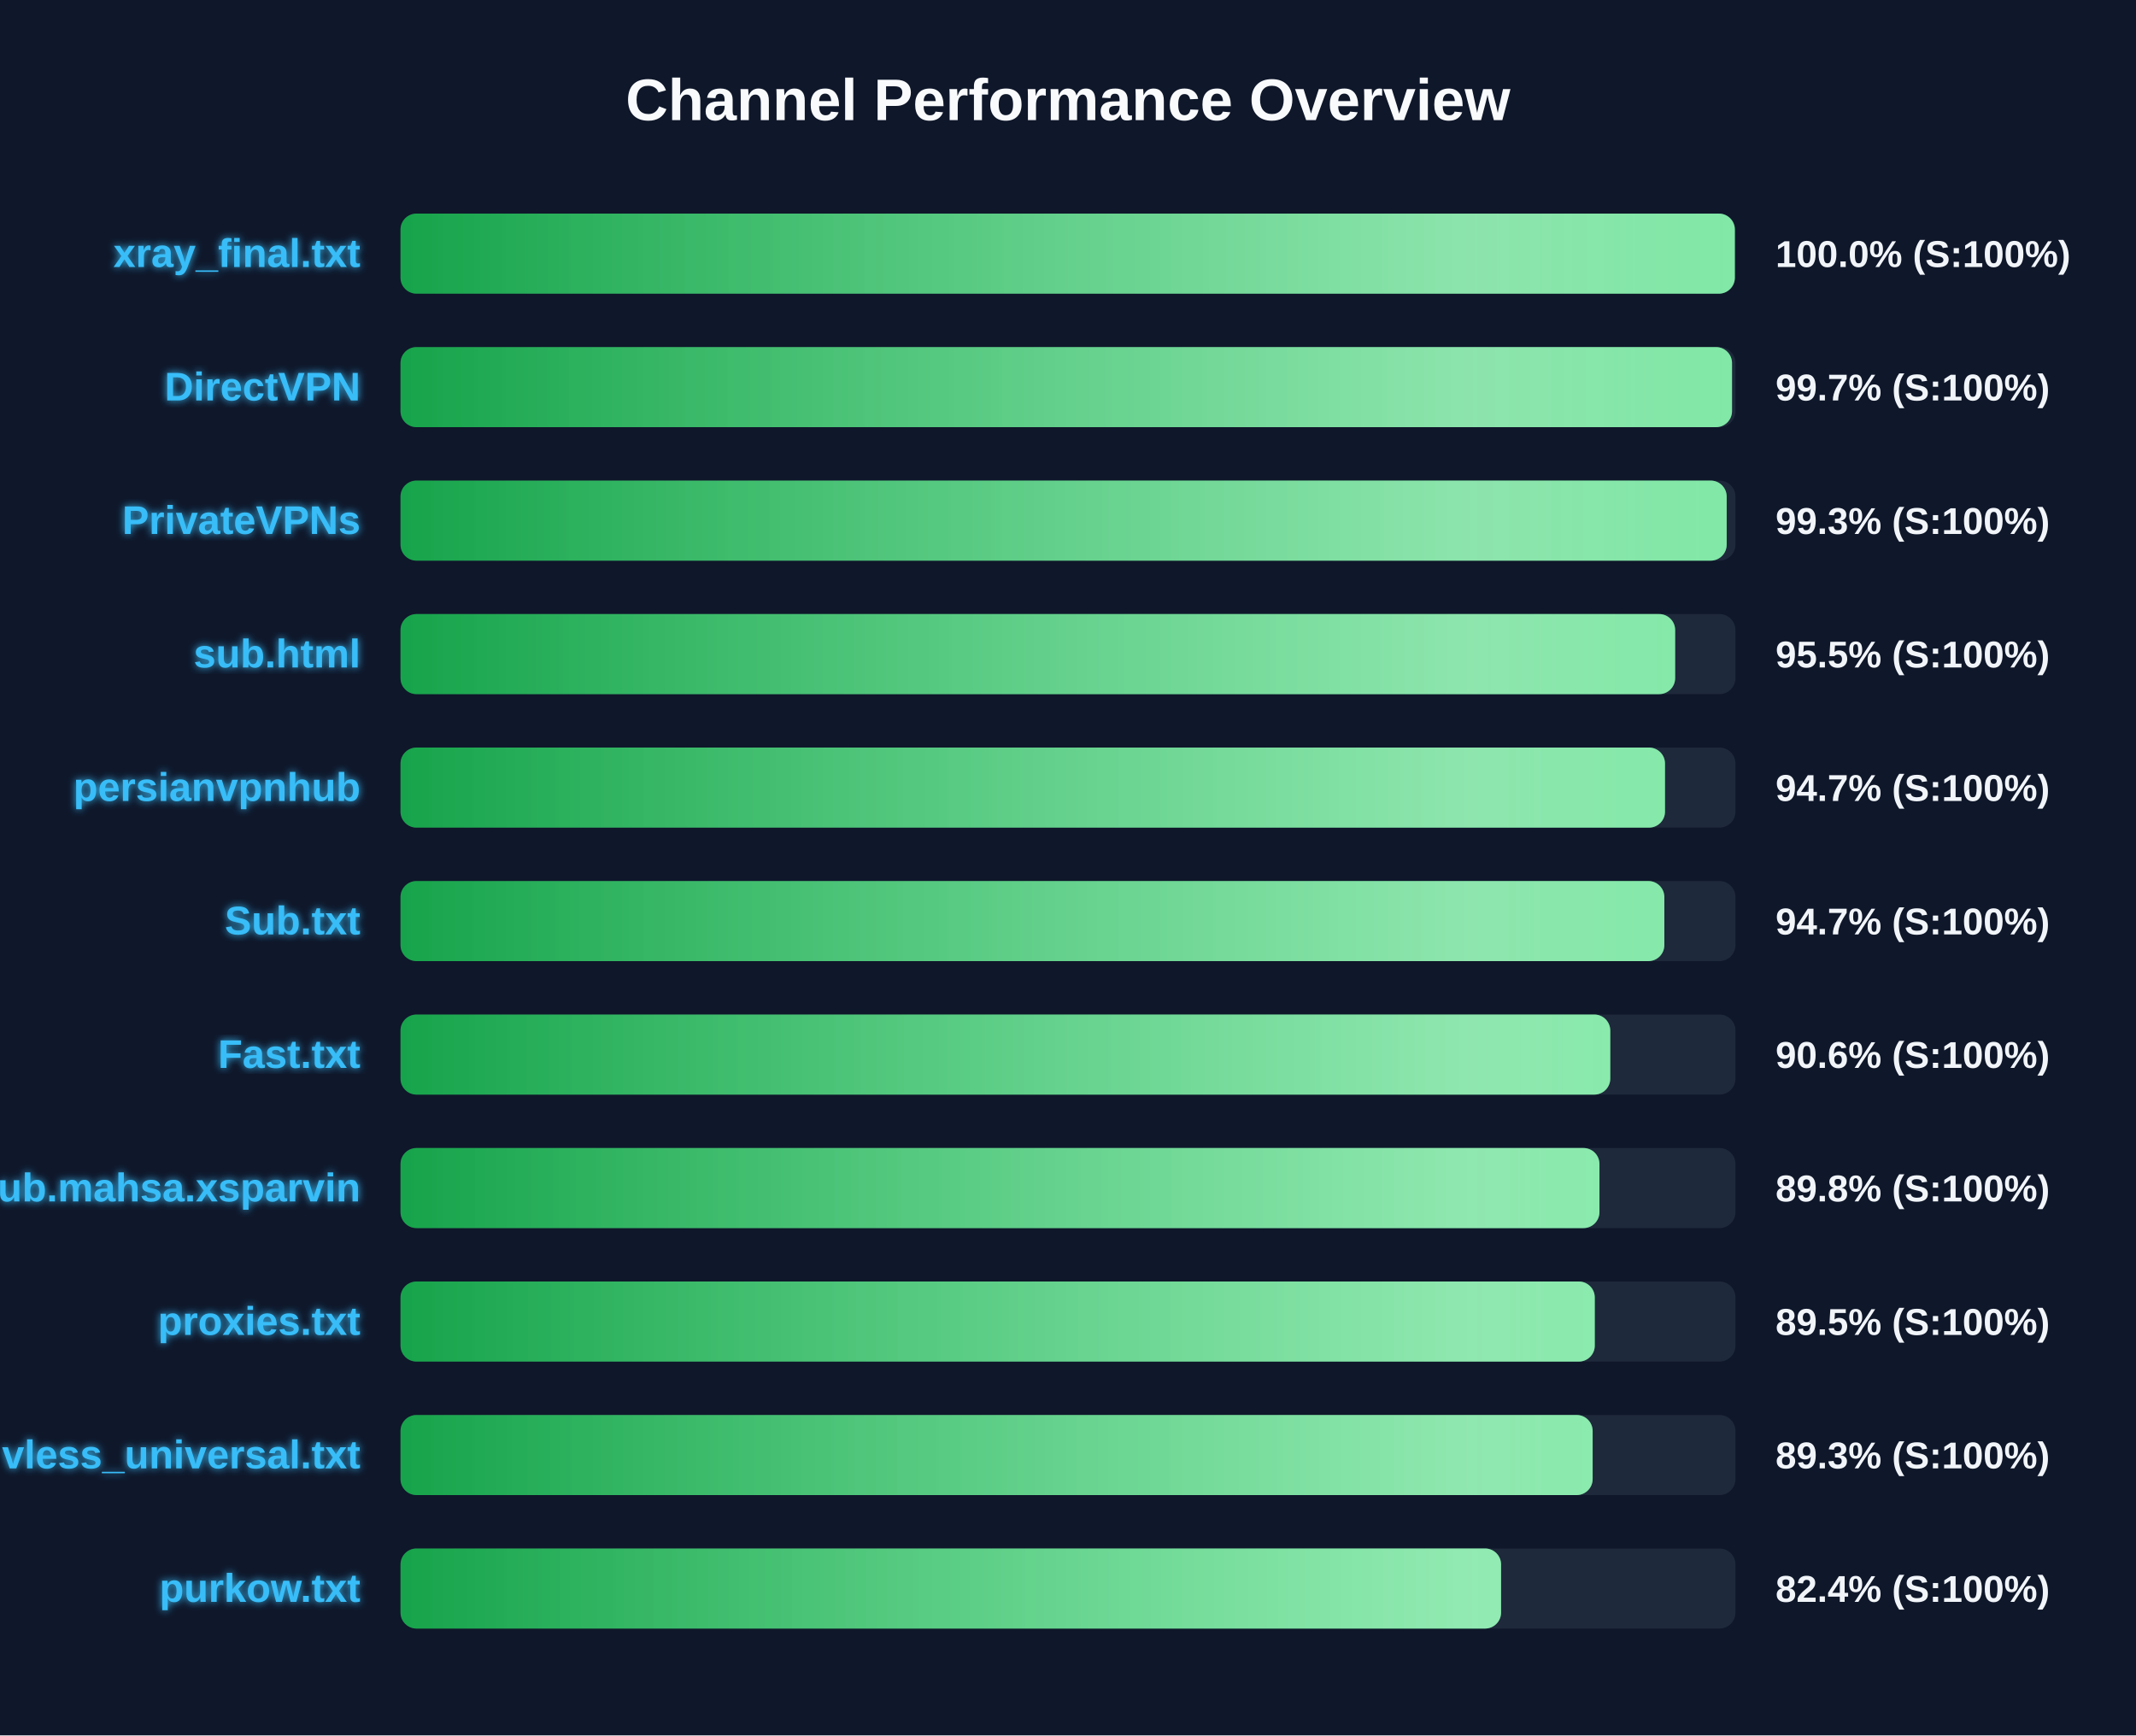
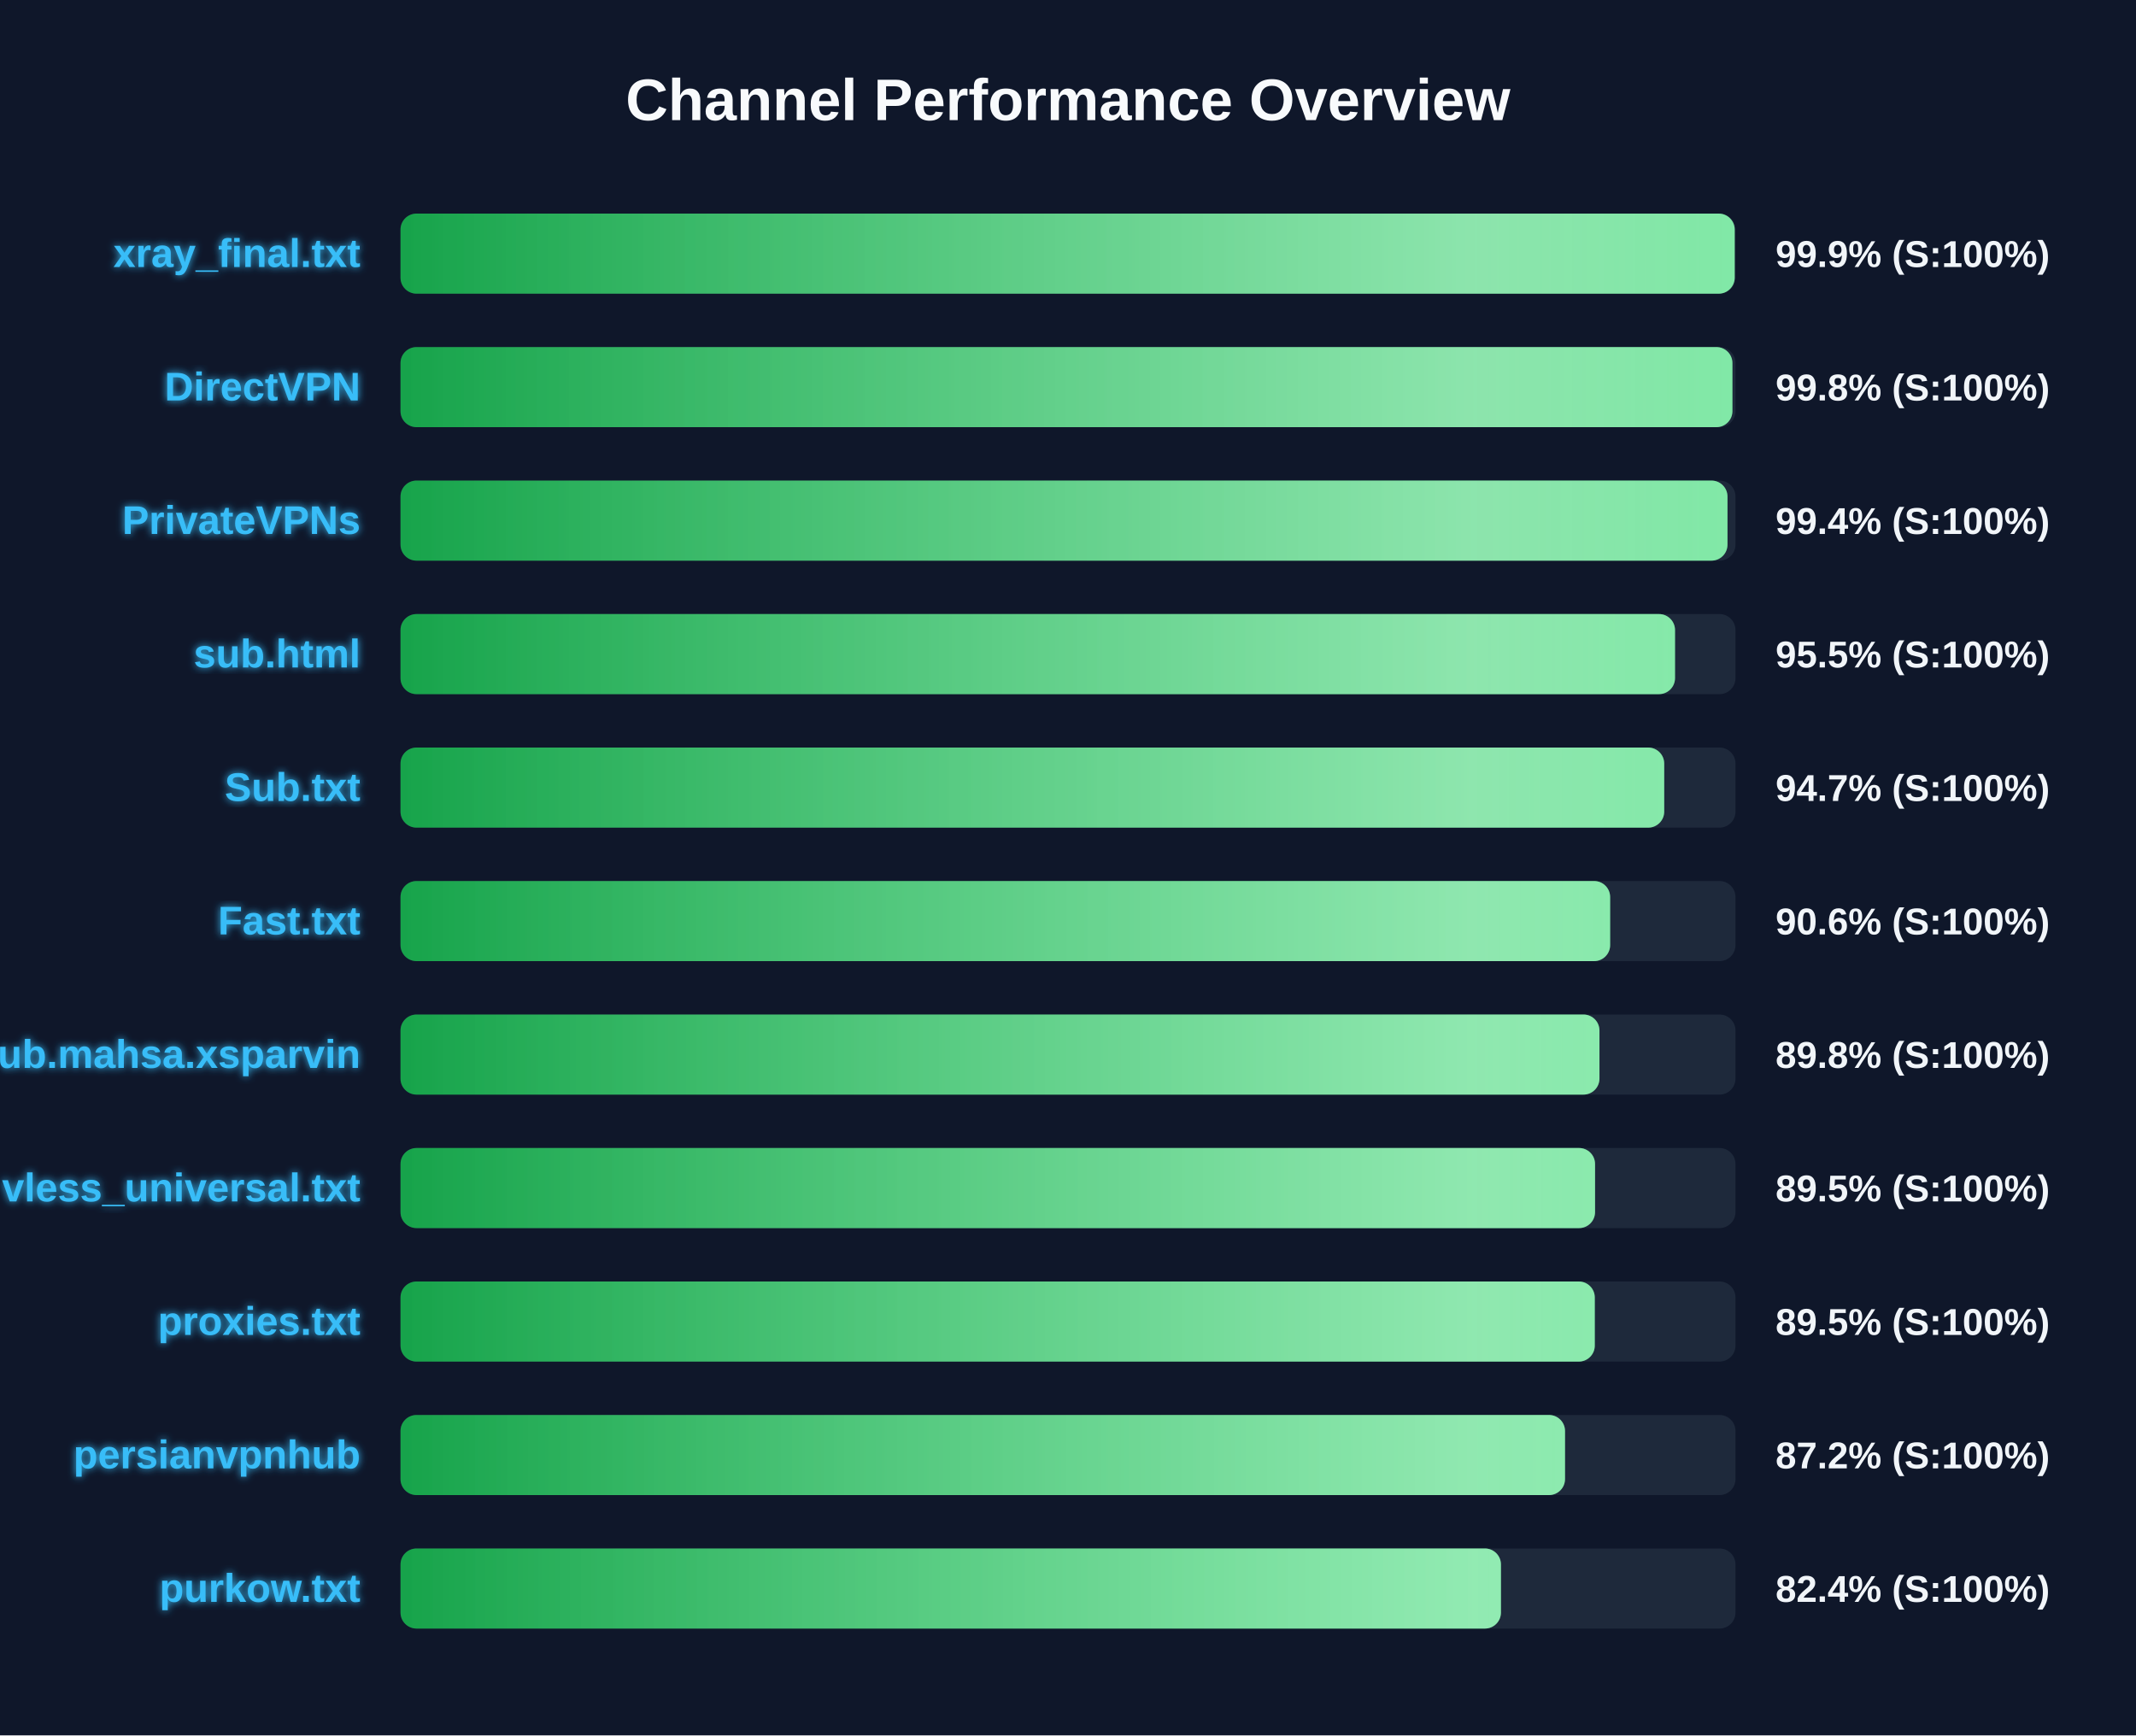
<svg xmlns="http://www.w3.org/2000/svg" width="800" height="650" version="1.1">
  <defs>
    <linearGradient id="grad-green" x1="0%" y1="0%" x2="100%" y2="0%">
      <stop offset="0%" stop-color="#16a34a" />
      <stop offset="100%" stop-color="#4ade80" />
    </linearGradient>
    <linearGradient id="grad-yellow" x1="0%" y1="0%" x2="100%" y2="0%">
      <stop offset="0%" stop-color="#ca8a04" />
      <stop offset="100%" stop-color="#fde047" />
    </linearGradient>
    <linearGradient id="grad-red" x1="0%" y1="0%" x2="100%" y2="0%">
      <stop offset="0%" stop-color="#dc2626" />
      <stop offset="100%" stop-color="#f87171" />
    </linearGradient>
    <linearGradient id="shimmer" x1="0%" y1="0%" x2="100%" y2="0%">
      <stop offset="0%" stop-color="rgba(255,255,255,0)" />
      <stop offset="50%" stop-color="rgba(255,255,255,0.4)" />
      <stop offset="100%" stop-color="rgba(255,255,255,0)" />
    </linearGradient>
    <filter id="glow" x="-20%" y="-20%" width="140%" height="140%">
      <feGaussianBlur stdDeviation="1.5" result="blur" />
      <feComposite in="SourceGraphic" in2="blur" operator="over" />
    </filter>
  </defs>
  <style>
        .bg-rect { fill: #0f172a; }
        .title { font: bold 22px 'Segoe UI', Arial, sans-serif; fill: #f8fafc; }
        .row { font: bold 15px 'Segoe UI', Arial, sans-serif; fill: #38bdf8; filter: url(#glow); }
        .score { font: bold 14px 'Segoe UI', Arial, sans-serif; fill: #f1f5f9; }
        @keyframes shimmer-anim {
            0% { transform: translateX(-100%); }
            100% { transform: translateX(200%); }
        }
        .shimmer-rect {
            animation: shimmer-anim 2.5s infinite linear;
        }
    </style>
  <rect width="100%" height="100%" class="bg-rect" />
  <text x="400" y="45" text-anchor="middle" class="title">Channel Performance Overview</text>
  <rect x="150" y="80" width="500" height="30" fill="#1e293b" rx="6" />
  <clipPath id="clip-0">
-     <rect x="150" y="80" width="499.75" height="30" rx="6" />
+     <rect x="150" y="80" width="499.7" height="30" rx="6" />
  </clipPath>
-   <rect x="150" y="80" width="499.75" height="30" fill="url(#grad-green)" rx="6" />
+   <rect x="150" y="80" width="499.7" height="30" fill="url(#grad-green)" rx="6" />
  <g clip-path="url(#clip-0)">
    <rect x="150" y="80" width="100%" height="30" fill="url(#shimmer)" class="shimmer-rect" />
  </g>
  <text x="135" y="100" text-anchor="end" class="row">xray_final.txt</text>
-   <text x="665" y="100" text-anchor="start" class="score">100.0% (S:100%)</text>
+   <text x="665" y="100" text-anchor="start" class="score">99.9% (S:100%)</text>
  <rect x="150" y="130" width="500" height="30" fill="#1e293b" rx="6" />
  <clipPath id="clip-1">
-     <rect x="150" y="130" width="498.7" height="30" rx="6" />
+     <rect x="150" y="130" width="498.85" height="30" rx="6" />
  </clipPath>
-   <rect x="150" y="130" width="498.7" height="30" fill="url(#grad-green)" rx="6" />
+   <rect x="150" y="130" width="498.85" height="30" fill="url(#grad-green)" rx="6" />
  <g clip-path="url(#clip-1)">
    <rect x="150" y="130" width="100%" height="30" fill="url(#shimmer)" class="shimmer-rect" />
  </g>
  <text x="135" y="150" text-anchor="end" class="row">DirectVPN</text>
-   <text x="665" y="150" text-anchor="start" class="score">99.7% (S:100%)</text>
+   <text x="665" y="150" text-anchor="start" class="score">99.8% (S:100%)</text>
  <rect x="150" y="180" width="500" height="30" fill="#1e293b" rx="6" />
  <clipPath id="clip-2">
-     <rect x="150" y="180" width="496.7" height="30" rx="6" />
+     <rect x="150" y="180" width="497.0" height="30" rx="6" />
  </clipPath>
-   <rect x="150" y="180" width="496.7" height="30" fill="url(#grad-green)" rx="6" />
+   <rect x="150" y="180" width="497.0" height="30" fill="url(#grad-green)" rx="6" />
  <g clip-path="url(#clip-2)">
    <rect x="150" y="180" width="100%" height="30" fill="url(#shimmer)" class="shimmer-rect" />
  </g>
  <text x="135" y="200" text-anchor="end" class="row">PrivateVPNs</text>
-   <text x="665" y="200" text-anchor="start" class="score">99.3% (S:100%)</text>
+   <text x="665" y="200" text-anchor="start" class="score">99.4% (S:100%)</text>
  <rect x="150" y="230" width="500" height="30" fill="#1e293b" rx="6" />
  <clipPath id="clip-3">
-     <rect x="150" y="230" width="477.4" height="30" rx="6" />
+     <rect x="150" y="230" width="477.35" height="30" rx="6" />
  </clipPath>
-   <rect x="150" y="230" width="477.4" height="30" fill="url(#grad-green)" rx="6" />
+   <rect x="150" y="230" width="477.35" height="30" fill="url(#grad-green)" rx="6" />
  <g clip-path="url(#clip-3)">
    <rect x="150" y="230" width="100%" height="30" fill="url(#shimmer)" class="shimmer-rect" />
  </g>
  <text x="135" y="250" text-anchor="end" class="row">sub.html</text>
  <text x="665" y="250" text-anchor="start" class="score">95.5% (S:100%)</text>
  <rect x="150" y="280" width="500" height="30" fill="#1e293b" rx="6" />
  <clipPath id="clip-4">
-     <rect x="150" y="280" width="473.6" height="30" rx="6" />
+     <rect x="150" y="280" width="473.3" height="30" rx="6" />
  </clipPath>
-   <rect x="150" y="280" width="473.6" height="30" fill="url(#grad-green)" rx="6" />
+   <rect x="150" y="280" width="473.3" height="30" fill="url(#grad-green)" rx="6" />
  <g clip-path="url(#clip-4)">
    <rect x="150" y="280" width="100%" height="30" fill="url(#shimmer)" class="shimmer-rect" />
  </g>
-   <text x="135" y="300" text-anchor="end" class="row">persianvpnhub</text>
+   <text x="135" y="300" text-anchor="end" class="row">Sub.txt</text>
  <text x="665" y="300" text-anchor="start" class="score">94.7% (S:100%)</text>
  <rect x="150" y="330" width="500" height="30" fill="#1e293b" rx="6" />
  <clipPath id="clip-5">
-     <rect x="150" y="330" width="473.35" height="30" rx="6" />
+     <rect x="150" y="330" width="453.05" height="30" rx="6" />
  </clipPath>
-   <rect x="150" y="330" width="473.35" height="30" fill="url(#grad-green)" rx="6" />
+   <rect x="150" y="330" width="453.05" height="30" fill="url(#grad-green)" rx="6" />
  <g clip-path="url(#clip-5)">
    <rect x="150" y="330" width="100%" height="30" fill="url(#shimmer)" class="shimmer-rect" />
  </g>
-   <text x="135" y="350" text-anchor="end" class="row">Sub.txt</text>
-   <text x="665" y="350" text-anchor="start" class="score">94.7% (S:100%)</text>
+   <text x="135" y="350" text-anchor="end" class="row">Fast.txt</text>
+   <text x="665" y="350" text-anchor="start" class="score">90.6% (S:100%)</text>
  <rect x="150" y="380" width="500" height="30" fill="#1e293b" rx="6" />
  <clipPath id="clip-6">
-     <rect x="150" y="380" width="453.1" height="30" rx="6" />
+     <rect x="150" y="380" width="449.05" height="30" rx="6" />
  </clipPath>
-   <rect x="150" y="380" width="453.1" height="30" fill="url(#grad-green)" rx="6" />
+   <rect x="150" y="380" width="449.05" height="30" fill="url(#grad-green)" rx="6" />
  <g clip-path="url(#clip-6)">
    <rect x="150" y="380" width="100%" height="30" fill="url(#shimmer)" class="shimmer-rect" />
  </g>
-   <text x="135" y="400" text-anchor="end" class="row">Fast.txt</text>
-   <text x="665" y="400" text-anchor="start" class="score">90.6% (S:100%)</text>
+   <text x="135" y="400" text-anchor="end" class="row">Sub.mahsa.xsparvin</text>
+   <text x="665" y="400" text-anchor="start" class="score">89.8% (S:100%)</text>
  <rect x="150" y="430" width="500" height="30" fill="#1e293b" rx="6" />
  <clipPath id="clip-7">
-     <rect x="150" y="430" width="449.05" height="30" rx="6" />
+     <rect x="150" y="430" width="447.4" height="30" rx="6" />
  </clipPath>
-   <rect x="150" y="430" width="449.05" height="30" fill="url(#grad-green)" rx="6" />
+   <rect x="150" y="430" width="447.4" height="30" fill="url(#grad-green)" rx="6" />
  <g clip-path="url(#clip-7)">
    <rect x="150" y="430" width="100%" height="30" fill="url(#shimmer)" class="shimmer-rect" />
  </g>
-   <text x="135" y="450" text-anchor="end" class="row">Sub.mahsa.xsparvin</text>
-   <text x="665" y="450" text-anchor="start" class="score">89.8% (S:100%)</text>
+   <text x="135" y="450" text-anchor="end" class="row">vless_universal.txt</text>
+   <text x="665" y="450" text-anchor="start" class="score">89.5% (S:100%)</text>
  <rect x="150" y="480" width="500" height="30" fill="#1e293b" rx="6" />
  <clipPath id="clip-8">
    <rect x="150" y="480" width="447.3" height="30" rx="6" />
  </clipPath>
  <rect x="150" y="480" width="447.3" height="30" fill="url(#grad-green)" rx="6" />
  <g clip-path="url(#clip-8)">
    <rect x="150" y="480" width="100%" height="30" fill="url(#shimmer)" class="shimmer-rect" />
  </g>
  <text x="135" y="500" text-anchor="end" class="row">proxies.txt</text>
  <text x="665" y="500" text-anchor="start" class="score">89.5% (S:100%)</text>
  <rect x="150" y="530" width="500" height="30" fill="#1e293b" rx="6" />
  <clipPath id="clip-9">
-     <rect x="150" y="530" width="446.5" height="30" rx="6" />
+     <rect x="150" y="530" width="436.15" height="30" rx="6" />
  </clipPath>
-   <rect x="150" y="530" width="446.5" height="30" fill="url(#grad-green)" rx="6" />
+   <rect x="150" y="530" width="436.15" height="30" fill="url(#grad-green)" rx="6" />
  <g clip-path="url(#clip-9)">
    <rect x="150" y="530" width="100%" height="30" fill="url(#shimmer)" class="shimmer-rect" />
  </g>
-   <text x="135" y="550" text-anchor="end" class="row">vless_universal.txt</text>
-   <text x="665" y="550" text-anchor="start" class="score">89.3% (S:100%)</text>
+   <text x="135" y="550" text-anchor="end" class="row">persianvpnhub</text>
+   <text x="665" y="550" text-anchor="start" class="score">87.2% (S:100%)</text>
  <rect x="150" y="580" width="500" height="30" fill="#1e293b" rx="6" />
  <clipPath id="clip-10">
-     <rect x="150" y="580" width="412.2" height="30" rx="6" />
+     <rect x="150" y="580" width="412.15" height="30" rx="6" />
  </clipPath>
-   <rect x="150" y="580" width="412.2" height="30" fill="url(#grad-green)" rx="6" />
+   <rect x="150" y="580" width="412.15" height="30" fill="url(#grad-green)" rx="6" />
  <g clip-path="url(#clip-10)">
    <rect x="150" y="580" width="100%" height="30" fill="url(#shimmer)" class="shimmer-rect" />
  </g>
  <text x="135" y="600" text-anchor="end" class="row">purkow.txt</text>
  <text x="665" y="600" text-anchor="start" class="score">82.4% (S:100%)</text>
</svg>
